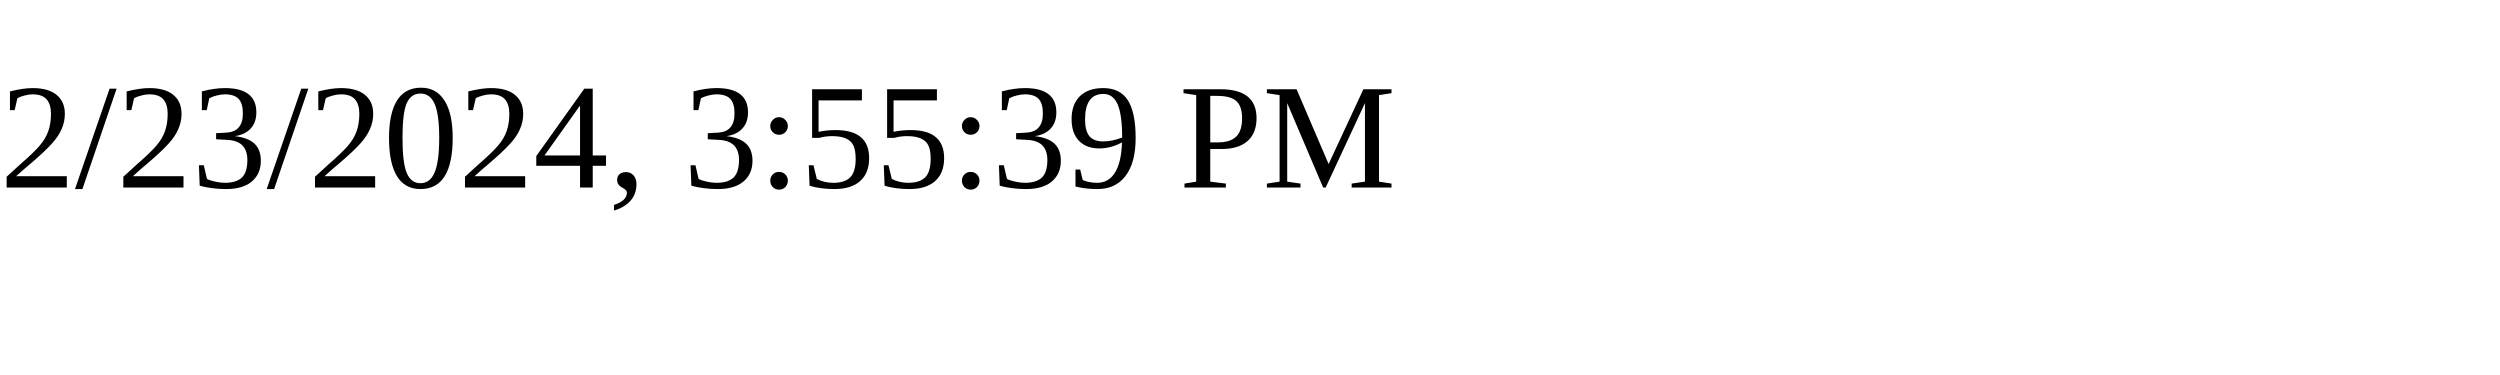
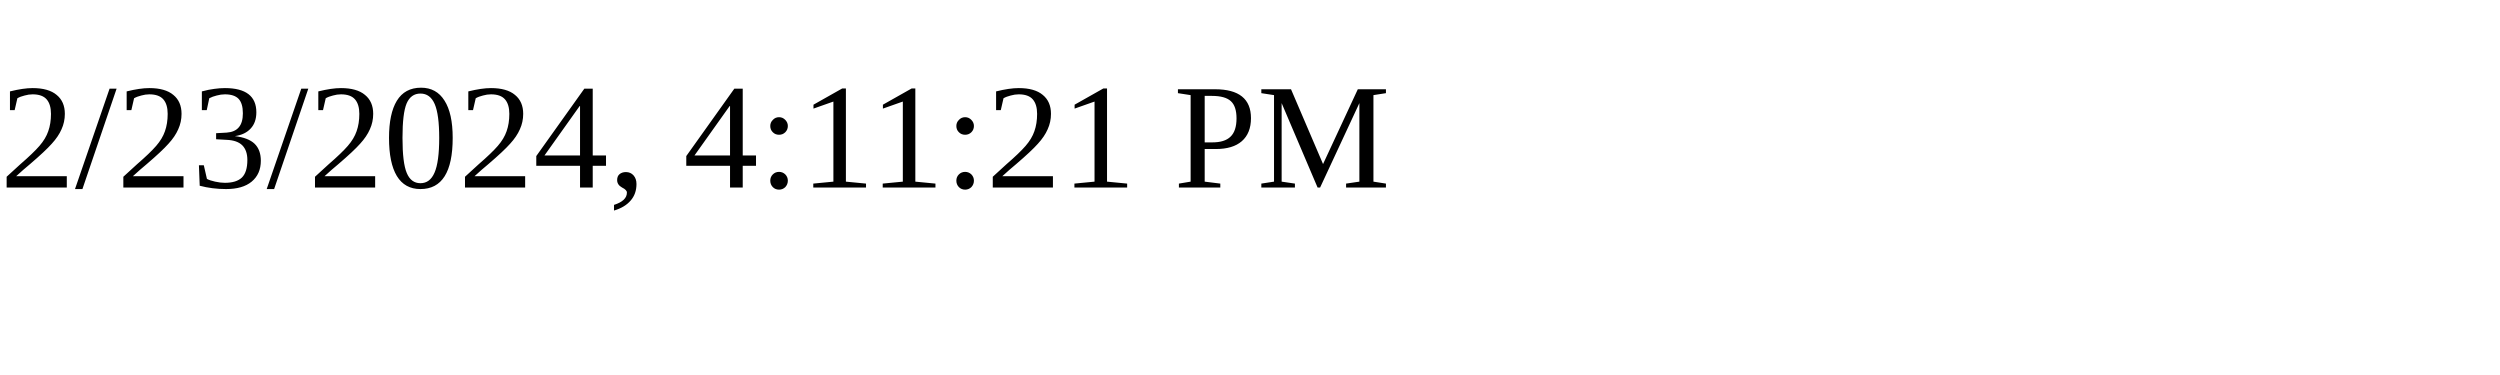
<svg xmlns="http://www.w3.org/2000/svg" height="30" width="200">
-   <text x="0" y="15">2/23/2024, 3:55:39 PM</text>
+   <text x="0" y="15">2/23/2024, 4:11:21 PM</text>
</svg>
